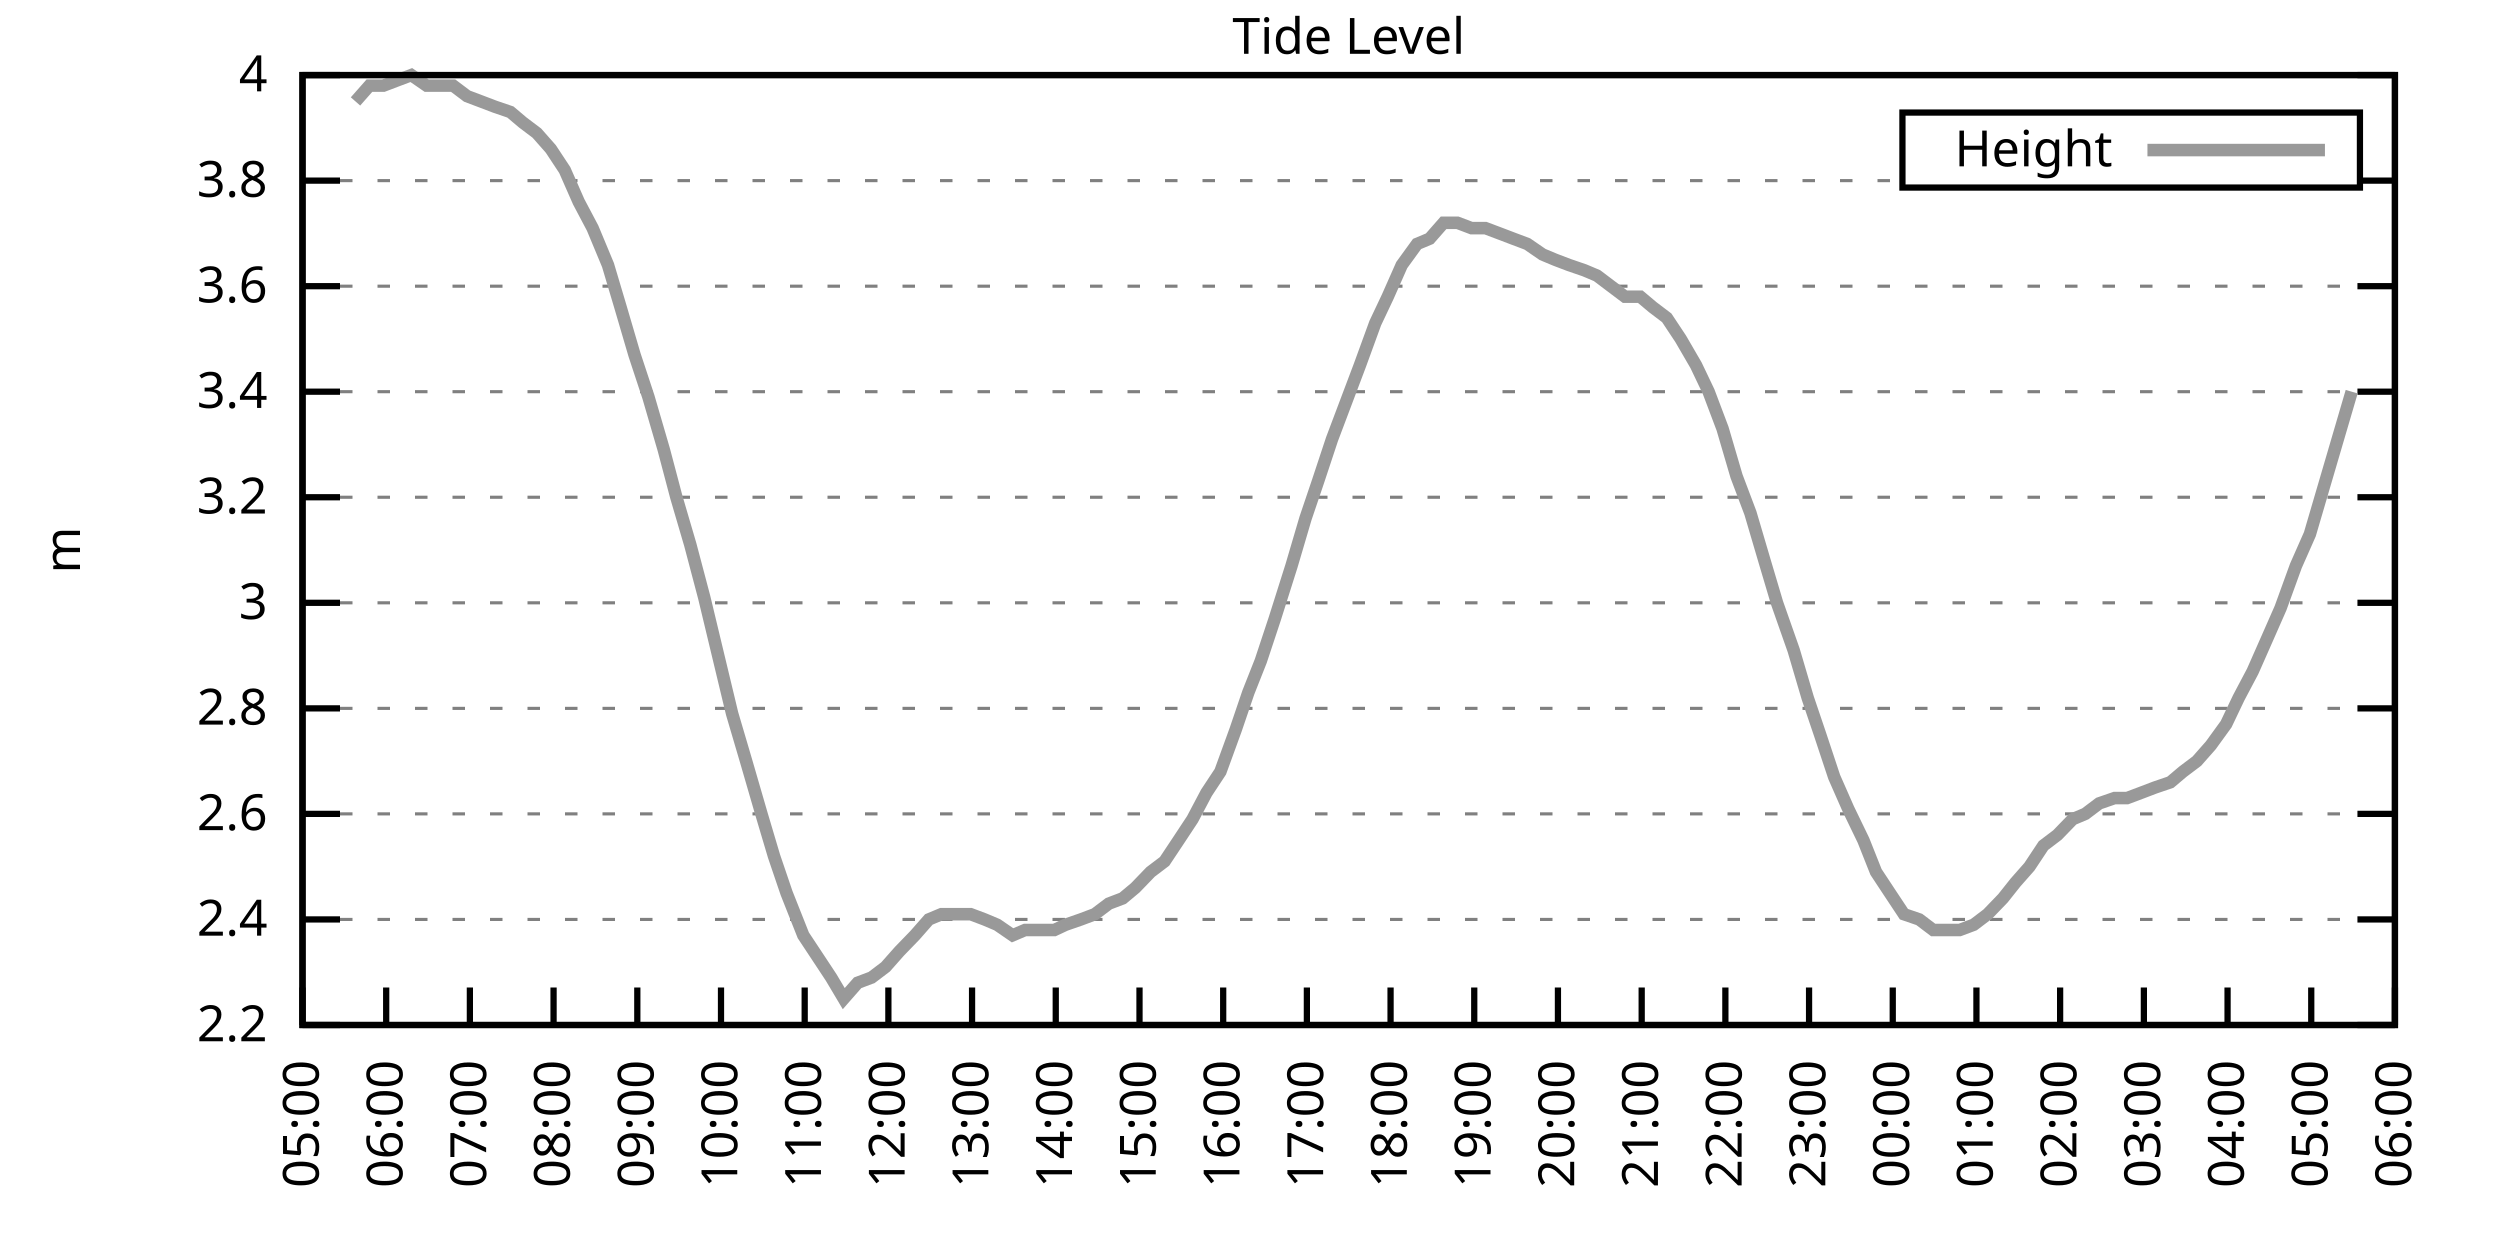
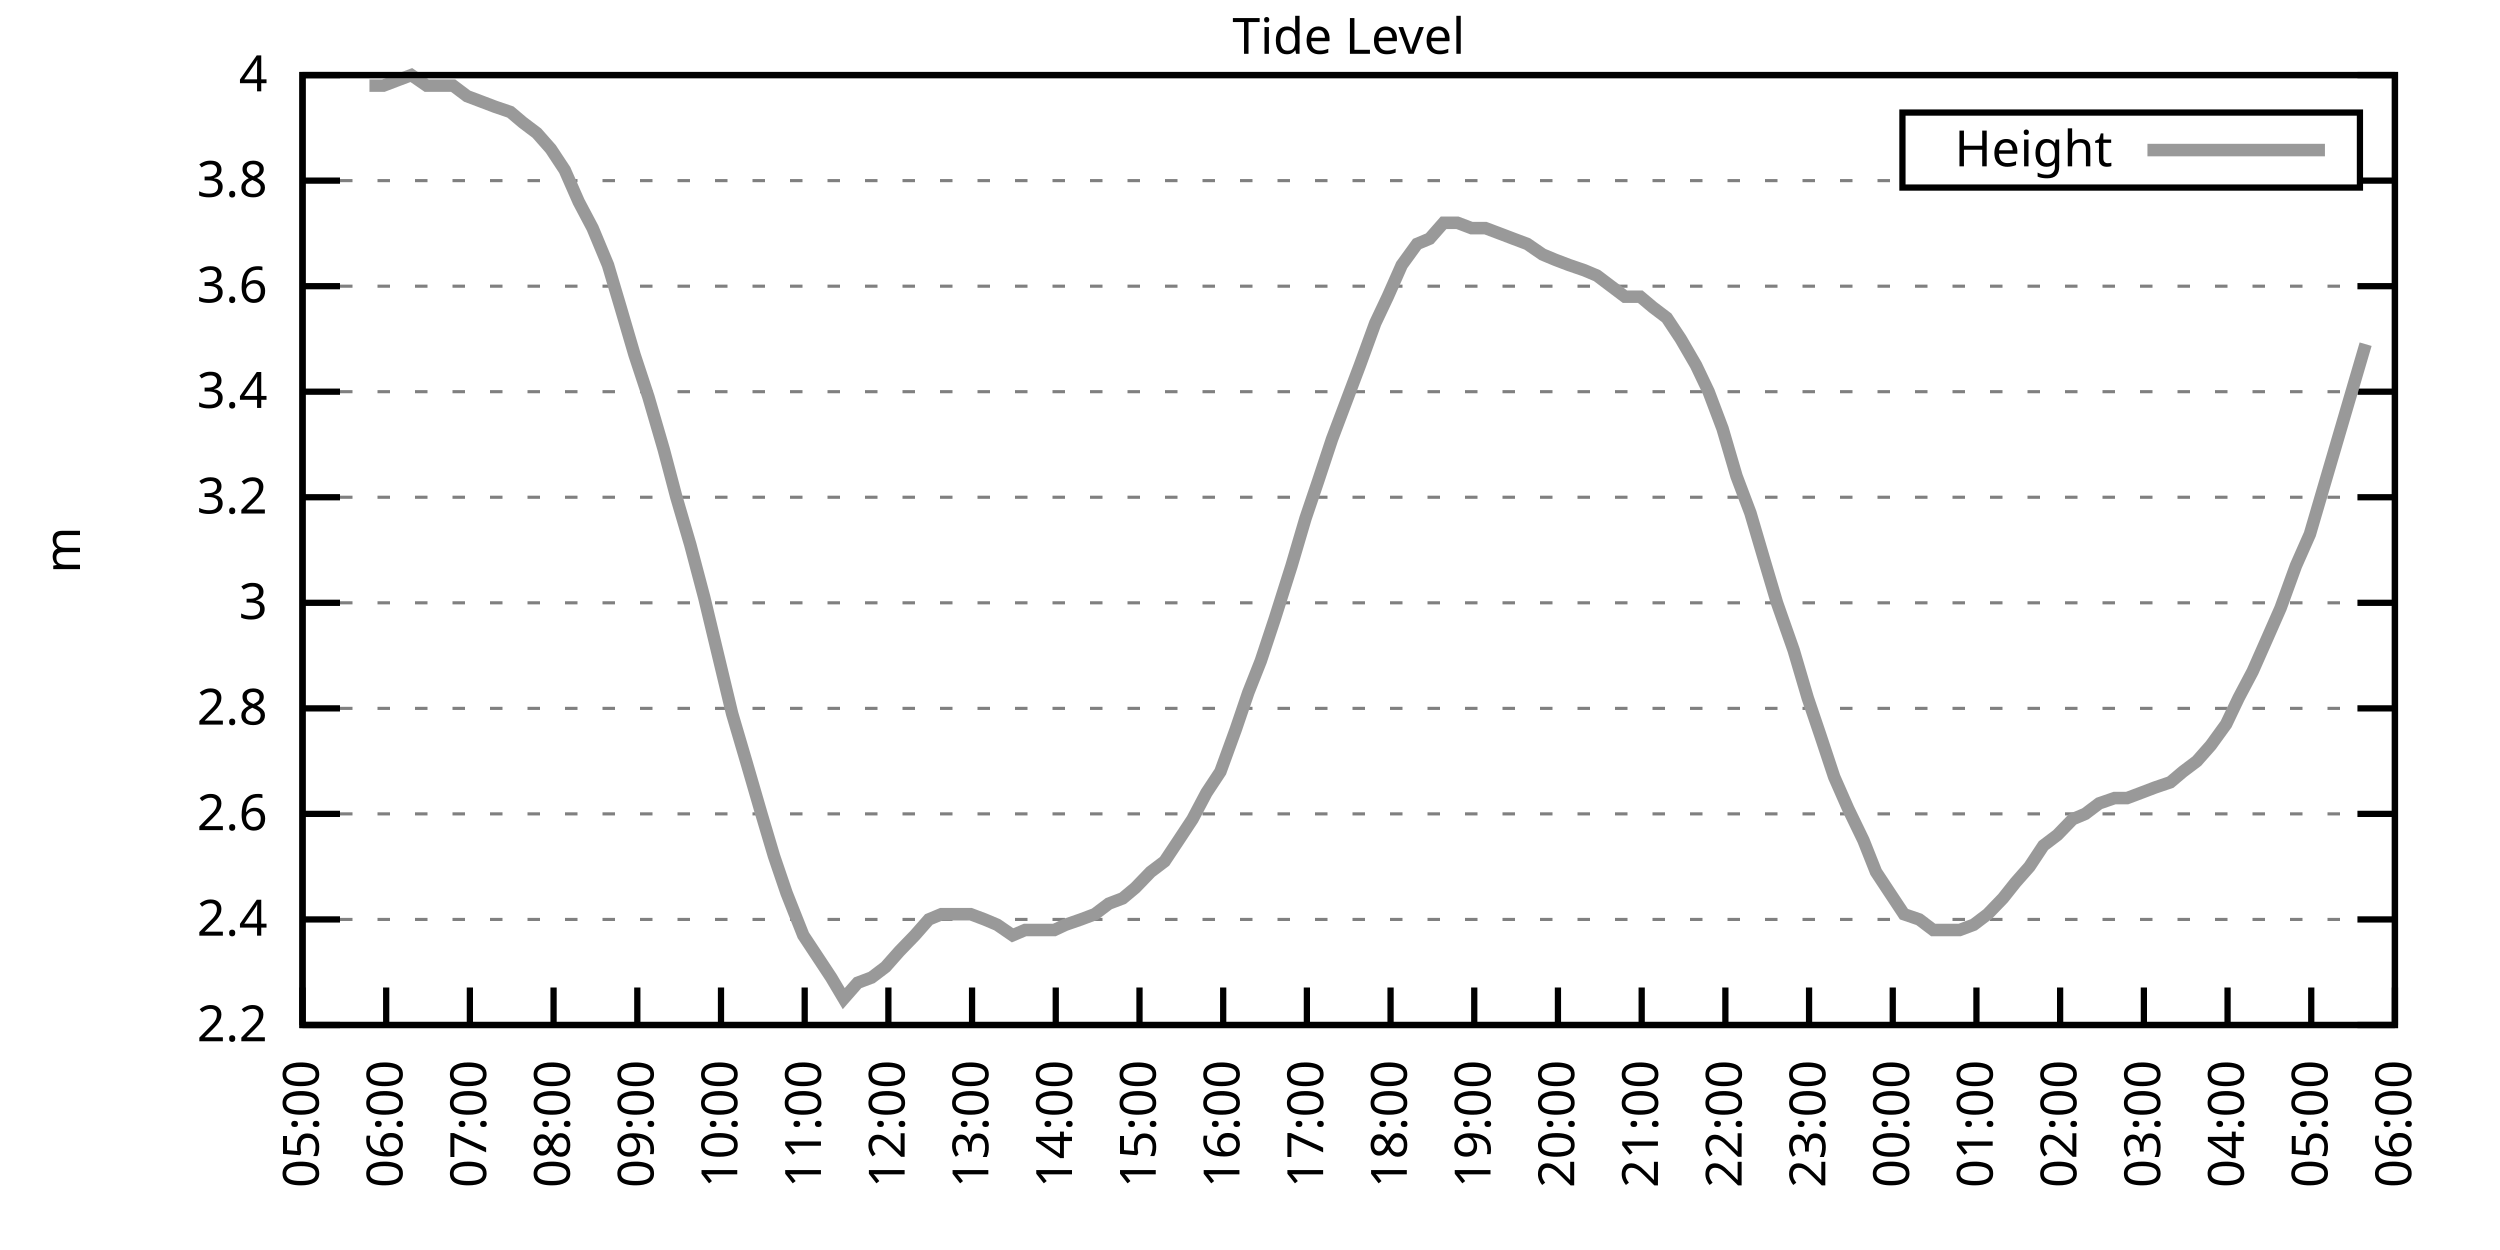
<svg xmlns="http://www.w3.org/2000/svg" xmlns:xlink="http://www.w3.org/1999/xlink" width="400" height="200" viewBox="0 0 400 200">
  <g id="gnuplot_canvas">
    <rect x="0" y="0" width="400" height="200" fill="none" />
    <defs>
      <circle id="gpDot" r="0.5" stroke-width="0.5" stroke="currentColor" />
      <path id="gpPt0" stroke-width="0.333" stroke="currentColor" d="M-1,0 h2 M0,-1 v2" />
      <path id="gpPt1" stroke-width="0.333" stroke="currentColor" d="M-1,-1 L1,1 M1,-1 L-1,1" />
      <path id="gpPt2" stroke-width="0.333" stroke="currentColor" d="M-1,0 L1,0 M0,-1 L0,1 M-1,-1 L1,1 M-1,1 L1,-1" />
      <rect id="gpPt3" stroke-width="0.333" stroke="currentColor" x="-1" y="-1" width="2" height="2" />
      <rect id="gpPt4" stroke-width="0.333" stroke="currentColor" fill="currentColor" x="-1" y="-1" width="2" height="2" />
      <circle id="gpPt5" stroke-width="0.333" stroke="currentColor" cx="0" cy="0" r="1" />
      <use xlink:href="#gpPt5" id="gpPt6" fill="currentColor" stroke="none" />
      <path id="gpPt7" stroke-width="0.333" stroke="currentColor" d="M0,-1.33 L-1.33,0.67 L1.33,0.67 z" />
      <use xlink:href="#gpPt7" id="gpPt8" fill="currentColor" stroke="none" />
      <use xlink:href="#gpPt7" id="gpPt9" stroke="currentColor" transform="rotate(180)" />
      <use xlink:href="#gpPt9" id="gpPt10" fill="currentColor" stroke="none" />
      <use xlink:href="#gpPt3" id="gpPt11" stroke="currentColor" transform="rotate(45)" />
      <use xlink:href="#gpPt11" id="gpPt12" fill="currentColor" stroke="none" />
      <path id="gpPt13" stroke-width="0.333" stroke="currentColor" d="M0,1.330 L1.265,0.411 L0.782,-1.067 L-0.782,-1.076 L-1.265,0.411 z" />
      <use xlink:href="#gpPt13" id="gpPt14" fill="currentColor" stroke="none" />
      <filter id="textbox" filterUnits="objectBoundingBox" x="0" y="0" height="1" width="1">
        <feFlood flood-color="white" flood-opacity="1" result="bgnd" />
        <feComposite in="SourceGraphic" in2="bgnd" operator="atop" />
      </filter>
      <filter id="greybox" filterUnits="objectBoundingBox" x="0" y="0" height="1" width="1">
        <feFlood flood-color="lightgrey" flood-opacity="1" result="grey" />
        <feComposite in="SourceGraphic" in2="grey" operator="atop" />
      </filter>
    </defs>
    <g fill="none" color="white" stroke="currentColor" stroke-width="1.00" stroke-linecap="butt" stroke-linejoin="miter">
</g>
    <g fill="none" color="black" stroke="currentColor" stroke-width="1.00" stroke-linecap="butt" stroke-linejoin="miter">
      <g stroke="none" shape-rendering="crispEdges">
        <polygon fill="rgb(255, 255, 255)" points="48.40,164.00 383.18,164.00 383.18,12.02 48.40,12.02 " />
      </g>
    </g>
    <g fill="none" color="black" stroke="currentColor" stroke-width="1.00" stroke-linecap="butt" stroke-linejoin="miter">
</g>
    <g fill="none" color="black" stroke="black" stroke-width="0.50" stroke-linecap="butt" stroke-linejoin="miter">
</g>
    <g fill="none" color="gray" stroke="currentColor" stroke-width="0.50" stroke-linecap="butt" stroke-linejoin="miter">
      <path stroke="gray" stroke-dasharray="2,4" class="gridline" d="M48.40,164.00 L383.19,164.00  " />
    </g>
    <g fill="none" color="gray" stroke="gray" stroke-width="1.00" stroke-linecap="butt" stroke-linejoin="miter">
</g>
    <g fill="none" color="black" stroke="currentColor" stroke-width="1.00" stroke-linecap="butt" stroke-linejoin="miter">
      <path stroke="black" d="M48.40,164.00 L54.40,164.00 M383.19,164.00 L377.19,164.00  " />
      <g transform="translate(42.80,166.60)" stroke="none" fill="black" font-family="Sans" font-size="8.00" text-anchor="end">
        <text>
          <tspan font-family="Sans"> 2.2</tspan>
        </text>
      </g>
    </g>
    <g fill="none" color="black" stroke="currentColor" stroke-width="1.00" stroke-linecap="butt" stroke-linejoin="miter">
</g>
    <g fill="none" color="black" stroke="black" stroke-width="0.50" stroke-linecap="butt" stroke-linejoin="miter">
</g>
    <g fill="none" color="gray" stroke="currentColor" stroke-width="0.50" stroke-linecap="butt" stroke-linejoin="miter">
      <path stroke="gray" stroke-dasharray="2,4" class="gridline" d="M48.40,147.11 L383.19,147.11  " />
    </g>
    <g fill="none" color="gray" stroke="gray" stroke-width="1.00" stroke-linecap="butt" stroke-linejoin="miter">
</g>
    <g fill="none" color="black" stroke="currentColor" stroke-width="1.00" stroke-linecap="butt" stroke-linejoin="miter">
      <path stroke="black" d="M48.40,147.11 L54.40,147.11 M383.19,147.11 L377.19,147.11  " />
      <g transform="translate(42.80,149.71)" stroke="none" fill="black" font-family="Sans" font-size="8.00" text-anchor="end">
        <text>
          <tspan font-family="Sans"> 2.4</tspan>
        </text>
      </g>
    </g>
    <g fill="none" color="black" stroke="currentColor" stroke-width="1.00" stroke-linecap="butt" stroke-linejoin="miter">
</g>
    <g fill="none" color="black" stroke="black" stroke-width="0.50" stroke-linecap="butt" stroke-linejoin="miter">
</g>
    <g fill="none" color="gray" stroke="currentColor" stroke-width="0.50" stroke-linecap="butt" stroke-linejoin="miter">
      <path stroke="gray" stroke-dasharray="2,4" class="gridline" d="M48.40,130.22 L383.19,130.22  " />
    </g>
    <g fill="none" color="gray" stroke="gray" stroke-width="1.00" stroke-linecap="butt" stroke-linejoin="miter">
</g>
    <g fill="none" color="black" stroke="currentColor" stroke-width="1.00" stroke-linecap="butt" stroke-linejoin="miter">
      <path stroke="black" d="M48.40,130.22 L54.40,130.22 M383.19,130.22 L377.19,130.22  " />
      <g transform="translate(42.80,132.82)" stroke="none" fill="black" font-family="Sans" font-size="8.00" text-anchor="end">
        <text>
          <tspan font-family="Sans"> 2.6</tspan>
        </text>
      </g>
    </g>
    <g fill="none" color="black" stroke="currentColor" stroke-width="1.00" stroke-linecap="butt" stroke-linejoin="miter">
</g>
    <g fill="none" color="black" stroke="black" stroke-width="0.50" stroke-linecap="butt" stroke-linejoin="miter">
</g>
    <g fill="none" color="gray" stroke="currentColor" stroke-width="0.50" stroke-linecap="butt" stroke-linejoin="miter">
      <path stroke="gray" stroke-dasharray="2,4" class="gridline" d="M48.40,113.34 L383.19,113.34  " />
    </g>
    <g fill="none" color="gray" stroke="gray" stroke-width="1.00" stroke-linecap="butt" stroke-linejoin="miter">
</g>
    <g fill="none" color="black" stroke="currentColor" stroke-width="1.00" stroke-linecap="butt" stroke-linejoin="miter">
      <path stroke="black" d="M48.40,113.34 L54.40,113.34 M383.19,113.34 L377.19,113.34  " />
      <g transform="translate(42.80,115.94)" stroke="none" fill="black" font-family="Sans" font-size="8.00" text-anchor="end">
        <text>
          <tspan font-family="Sans"> 2.8</tspan>
        </text>
      </g>
    </g>
    <g fill="none" color="black" stroke="currentColor" stroke-width="1.00" stroke-linecap="butt" stroke-linejoin="miter">
</g>
    <g fill="none" color="black" stroke="black" stroke-width="0.50" stroke-linecap="butt" stroke-linejoin="miter">
</g>
    <g fill="none" color="gray" stroke="currentColor" stroke-width="0.50" stroke-linecap="butt" stroke-linejoin="miter">
      <path stroke="gray" stroke-dasharray="2,4" class="gridline" d="M48.40,96.45 L383.19,96.45  " />
    </g>
    <g fill="none" color="gray" stroke="gray" stroke-width="1.00" stroke-linecap="butt" stroke-linejoin="miter">
</g>
    <g fill="none" color="black" stroke="currentColor" stroke-width="1.00" stroke-linecap="butt" stroke-linejoin="miter">
      <path stroke="black" d="M48.40,96.45 L54.40,96.45 M383.19,96.45 L377.19,96.45  " />
      <g transform="translate(42.80,99.05)" stroke="none" fill="black" font-family="Sans" font-size="8.00" text-anchor="end">
        <text>
          <tspan font-family="Sans"> 3</tspan>
        </text>
      </g>
    </g>
    <g fill="none" color="black" stroke="currentColor" stroke-width="1.00" stroke-linecap="butt" stroke-linejoin="miter">
</g>
    <g fill="none" color="black" stroke="black" stroke-width="0.50" stroke-linecap="butt" stroke-linejoin="miter">
</g>
    <g fill="none" color="gray" stroke="currentColor" stroke-width="0.50" stroke-linecap="butt" stroke-linejoin="miter">
      <path stroke="gray" stroke-dasharray="2,4" class="gridline" d="M48.40,79.56 L383.19,79.56  " />
    </g>
    <g fill="none" color="gray" stroke="gray" stroke-width="1.00" stroke-linecap="butt" stroke-linejoin="miter">
</g>
    <g fill="none" color="black" stroke="currentColor" stroke-width="1.00" stroke-linecap="butt" stroke-linejoin="miter">
      <path stroke="black" d="M48.40,79.56 L54.40,79.56 M383.19,79.56 L377.19,79.56  " />
      <g transform="translate(42.80,82.16)" stroke="none" fill="black" font-family="Sans" font-size="8.00" text-anchor="end">
        <text>
          <tspan font-family="Sans"> 3.2</tspan>
        </text>
      </g>
    </g>
    <g fill="none" color="black" stroke="currentColor" stroke-width="1.00" stroke-linecap="butt" stroke-linejoin="miter">
</g>
    <g fill="none" color="black" stroke="black" stroke-width="0.50" stroke-linecap="butt" stroke-linejoin="miter">
</g>
    <g fill="none" color="gray" stroke="currentColor" stroke-width="0.50" stroke-linecap="butt" stroke-linejoin="miter">
      <path stroke="gray" stroke-dasharray="2,4" class="gridline" d="M48.40,62.67 L383.19,62.67  " />
    </g>
    <g fill="none" color="gray" stroke="gray" stroke-width="1.00" stroke-linecap="butt" stroke-linejoin="miter">
</g>
    <g fill="none" color="black" stroke="currentColor" stroke-width="1.00" stroke-linecap="butt" stroke-linejoin="miter">
      <path stroke="black" d="M48.40,62.67 L54.40,62.67 M383.19,62.67 L377.19,62.67  " />
      <g transform="translate(42.80,65.27)" stroke="none" fill="black" font-family="Sans" font-size="8.00" text-anchor="end">
        <text>
          <tspan font-family="Sans"> 3.4</tspan>
        </text>
      </g>
    </g>
    <g fill="none" color="black" stroke="currentColor" stroke-width="1.00" stroke-linecap="butt" stroke-linejoin="miter">
</g>
    <g fill="none" color="black" stroke="black" stroke-width="0.50" stroke-linecap="butt" stroke-linejoin="miter">
</g>
    <g fill="none" color="gray" stroke="currentColor" stroke-width="0.50" stroke-linecap="butt" stroke-linejoin="miter">
      <path stroke="gray" stroke-dasharray="2,4" class="gridline" d="M48.40,45.79 L383.19,45.79  " />
    </g>
    <g fill="none" color="gray" stroke="gray" stroke-width="1.00" stroke-linecap="butt" stroke-linejoin="miter">
</g>
    <g fill="none" color="black" stroke="currentColor" stroke-width="1.00" stroke-linecap="butt" stroke-linejoin="miter">
      <path stroke="black" d="M48.40,45.79 L54.40,45.79 M383.19,45.79 L377.19,45.79  " />
      <g transform="translate(42.80,48.39)" stroke="none" fill="black" font-family="Sans" font-size="8.00" text-anchor="end">
        <text>
          <tspan font-family="Sans"> 3.6</tspan>
        </text>
      </g>
    </g>
    <g fill="none" color="black" stroke="currentColor" stroke-width="1.00" stroke-linecap="butt" stroke-linejoin="miter">
</g>
    <g fill="none" color="black" stroke="black" stroke-width="0.50" stroke-linecap="butt" stroke-linejoin="miter">
</g>
    <g fill="none" color="gray" stroke="currentColor" stroke-width="0.50" stroke-linecap="butt" stroke-linejoin="miter">
      <path stroke="gray" stroke-dasharray="2,4" class="gridline" d="M48.40,28.90 L304.39,28.90 M377.59,28.90 L383.19,28.90  " />
    </g>
    <g fill="none" color="gray" stroke="gray" stroke-width="1.00" stroke-linecap="butt" stroke-linejoin="miter">
</g>
    <g fill="none" color="black" stroke="currentColor" stroke-width="1.00" stroke-linecap="butt" stroke-linejoin="miter">
      <path stroke="black" d="M48.40,28.90 L54.40,28.90 M383.19,28.90 L377.19,28.90  " />
      <g transform="translate(42.80,31.50)" stroke="none" fill="black" font-family="Sans" font-size="8.00" text-anchor="end">
        <text>
          <tspan font-family="Sans"> 3.8</tspan>
        </text>
      </g>
    </g>
    <g fill="none" color="black" stroke="currentColor" stroke-width="1.00" stroke-linecap="butt" stroke-linejoin="miter">
</g>
    <g fill="none" color="black" stroke="black" stroke-width="0.50" stroke-linecap="butt" stroke-linejoin="miter">
</g>
    <g fill="none" color="gray" stroke="currentColor" stroke-width="0.50" stroke-linecap="butt" stroke-linejoin="miter">
      <path stroke="gray" stroke-dasharray="2,4" class="gridline" d="M48.40,12.01 L383.19,12.01  " />
    </g>
    <g fill="none" color="gray" stroke="gray" stroke-width="1.00" stroke-linecap="butt" stroke-linejoin="miter">
</g>
    <g fill="none" color="black" stroke="currentColor" stroke-width="1.00" stroke-linecap="butt" stroke-linejoin="miter">
      <path stroke="black" d="M48.40,12.01 L54.40,12.01 M383.19,12.01 L377.19,12.01  " />
      <g transform="translate(42.80,14.61)" stroke="none" fill="black" font-family="Sans" font-size="8.00" text-anchor="end">
        <text>
          <tspan font-family="Sans"> 4</tspan>
        </text>
      </g>
    </g>
    <g fill="none" color="black" stroke="currentColor" stroke-width="1.00" stroke-linecap="butt" stroke-linejoin="miter">
      <path stroke="black" d="M48.40,164.00 L48.40,158.00  " />
      <g transform="translate(51.00,169.60) rotate(270.00)" stroke="none" fill="black" font-family="Sans" font-size="8.00" text-anchor="end">
        <text>
          <tspan font-family="Sans">05:00</tspan>
        </text>
      </g>
    </g>
    <g fill="none" color="black" stroke="currentColor" stroke-width="1.00" stroke-linecap="butt" stroke-linejoin="miter">
      <path stroke="black" d="M61.79,164.00 L61.79,158.00  " />
      <g transform="translate(64.39,169.60) rotate(270.00)" stroke="none" fill="black" font-family="Sans" font-size="8.00" text-anchor="end">
        <text>
          <tspan font-family="Sans">06:00</tspan>
        </text>
      </g>
    </g>
    <g fill="none" color="black" stroke="currentColor" stroke-width="1.00" stroke-linecap="butt" stroke-linejoin="miter">
      <path stroke="black" d="M75.18,164.00 L75.18,158.00  " />
      <g transform="translate(77.78,169.60) rotate(270.00)" stroke="none" fill="black" font-family="Sans" font-size="8.00" text-anchor="end">
        <text>
          <tspan font-family="Sans">07:00</tspan>
        </text>
      </g>
    </g>
    <g fill="none" color="black" stroke="currentColor" stroke-width="1.00" stroke-linecap="butt" stroke-linejoin="miter">
      <path stroke="black" d="M88.57,164.00 L88.57,158.00  " />
      <g transform="translate(91.17,169.60) rotate(270.00)" stroke="none" fill="black" font-family="Sans" font-size="8.00" text-anchor="end">
        <text>
          <tspan font-family="Sans">08:00</tspan>
        </text>
      </g>
    </g>
    <g fill="none" color="black" stroke="currentColor" stroke-width="1.00" stroke-linecap="butt" stroke-linejoin="miter">
      <path stroke="black" d="M101.97,164.00 L101.97,158.00  " />
      <g transform="translate(104.57,169.60) rotate(270.00)" stroke="none" fill="black" font-family="Sans" font-size="8.00" text-anchor="end">
        <text>
          <tspan font-family="Sans">09:00</tspan>
        </text>
      </g>
    </g>
    <g fill="none" color="black" stroke="currentColor" stroke-width="1.00" stroke-linecap="butt" stroke-linejoin="miter">
      <path stroke="black" d="M115.36,164.00 L115.36,158.00  " />
      <g transform="translate(117.96,169.60) rotate(270.00)" stroke="none" fill="black" font-family="Sans" font-size="8.00" text-anchor="end">
        <text>
          <tspan font-family="Sans">10:00</tspan>
        </text>
      </g>
    </g>
    <g fill="none" color="black" stroke="currentColor" stroke-width="1.00" stroke-linecap="butt" stroke-linejoin="miter">
      <path stroke="black" d="M128.75,164.00 L128.75,158.00  " />
      <g transform="translate(131.35,169.60) rotate(270.00)" stroke="none" fill="black" font-family="Sans" font-size="8.00" text-anchor="end">
        <text>
          <tspan font-family="Sans">11:00</tspan>
        </text>
      </g>
    </g>
    <g fill="none" color="black" stroke="currentColor" stroke-width="1.00" stroke-linecap="butt" stroke-linejoin="miter">
      <path stroke="black" d="M142.14,164.00 L142.14,158.00  " />
      <g transform="translate(144.74,169.60) rotate(270.00)" stroke="none" fill="black" font-family="Sans" font-size="8.00" text-anchor="end">
        <text>
          <tspan font-family="Sans">12:00</tspan>
        </text>
      </g>
    </g>
    <g fill="none" color="black" stroke="currentColor" stroke-width="1.00" stroke-linecap="butt" stroke-linejoin="miter">
      <path stroke="black" d="M155.53,164.00 L155.53,158.00  " />
      <g transform="translate(158.13,169.60) rotate(270.00)" stroke="none" fill="black" font-family="Sans" font-size="8.00" text-anchor="end">
        <text>
          <tspan font-family="Sans">13:00</tspan>
        </text>
      </g>
    </g>
    <g fill="none" color="black" stroke="currentColor" stroke-width="1.00" stroke-linecap="butt" stroke-linejoin="miter">
      <path stroke="black" d="M168.92,164.00 L168.92,158.00  " />
      <g transform="translate(171.52,169.60) rotate(270.00)" stroke="none" fill="black" font-family="Sans" font-size="8.00" text-anchor="end">
        <text>
          <tspan font-family="Sans">14:00</tspan>
        </text>
      </g>
    </g>
    <g fill="none" color="black" stroke="currentColor" stroke-width="1.00" stroke-linecap="butt" stroke-linejoin="miter">
      <path stroke="black" d="M182.32,164.00 L182.32,158.00  " />
      <g transform="translate(184.92,169.60) rotate(270.00)" stroke="none" fill="black" font-family="Sans" font-size="8.00" text-anchor="end">
        <text>
          <tspan font-family="Sans">15:00</tspan>
        </text>
      </g>
    </g>
    <g fill="none" color="black" stroke="currentColor" stroke-width="1.00" stroke-linecap="butt" stroke-linejoin="miter">
      <path stroke="black" d="M195.71,164.00 L195.71,158.00  " />
      <g transform="translate(198.31,169.60) rotate(270.00)" stroke="none" fill="black" font-family="Sans" font-size="8.00" text-anchor="end">
        <text>
          <tspan font-family="Sans">16:00</tspan>
        </text>
      </g>
    </g>
    <g fill="none" color="black" stroke="currentColor" stroke-width="1.00" stroke-linecap="butt" stroke-linejoin="miter">
      <path stroke="black" d="M209.10,164.00 L209.10,158.00  " />
      <g transform="translate(211.70,169.60) rotate(270.00)" stroke="none" fill="black" font-family="Sans" font-size="8.00" text-anchor="end">
        <text>
          <tspan font-family="Sans">17:00</tspan>
        </text>
      </g>
    </g>
    <g fill="none" color="black" stroke="currentColor" stroke-width="1.00" stroke-linecap="butt" stroke-linejoin="miter">
      <path stroke="black" d="M222.49,164.00 L222.49,158.00  " />
      <g transform="translate(225.09,169.60) rotate(270.00)" stroke="none" fill="black" font-family="Sans" font-size="8.00" text-anchor="end">
        <text>
          <tspan font-family="Sans">18:00</tspan>
        </text>
      </g>
    </g>
    <g fill="none" color="black" stroke="currentColor" stroke-width="1.00" stroke-linecap="butt" stroke-linejoin="miter">
      <path stroke="black" d="M235.88,164.00 L235.88,158.00  " />
      <g transform="translate(238.48,169.60) rotate(270.00)" stroke="none" fill="black" font-family="Sans" font-size="8.00" text-anchor="end">
        <text>
          <tspan font-family="Sans">19:00</tspan>
        </text>
      </g>
    </g>
    <g fill="none" color="black" stroke="currentColor" stroke-width="1.00" stroke-linecap="butt" stroke-linejoin="miter">
      <path stroke="black" d="M249.27,164.00 L249.27,158.00  " />
      <g transform="translate(251.87,169.60) rotate(270.00)" stroke="none" fill="black" font-family="Sans" font-size="8.00" text-anchor="end">
        <text>
          <tspan font-family="Sans">20:00</tspan>
        </text>
      </g>
    </g>
    <g fill="none" color="black" stroke="currentColor" stroke-width="1.00" stroke-linecap="butt" stroke-linejoin="miter">
      <path stroke="black" d="M262.67,164.00 L262.67,158.00  " />
      <g transform="translate(265.27,169.60) rotate(270.00)" stroke="none" fill="black" font-family="Sans" font-size="8.00" text-anchor="end">
        <text>
          <tspan font-family="Sans">21:00</tspan>
        </text>
      </g>
    </g>
    <g fill="none" color="black" stroke="currentColor" stroke-width="1.00" stroke-linecap="butt" stroke-linejoin="miter">
      <path stroke="black" d="M276.06,164.00 L276.06,158.00  " />
      <g transform="translate(278.66,169.60) rotate(270.00)" stroke="none" fill="black" font-family="Sans" font-size="8.00" text-anchor="end">
        <text>
          <tspan font-family="Sans">22:00</tspan>
        </text>
      </g>
    </g>
    <g fill="none" color="black" stroke="currentColor" stroke-width="1.00" stroke-linecap="butt" stroke-linejoin="miter">
      <path stroke="black" d="M289.45,164.00 L289.45,158.00  " />
      <g transform="translate(292.05,169.60) rotate(270.00)" stroke="none" fill="black" font-family="Sans" font-size="8.00" text-anchor="end">
        <text>
          <tspan font-family="Sans">23:00</tspan>
        </text>
      </g>
    </g>
    <g fill="none" color="black" stroke="currentColor" stroke-width="1.00" stroke-linecap="butt" stroke-linejoin="miter">
      <path stroke="black" d="M302.84,164.00 L302.84,158.00  " />
      <g transform="translate(305.44,169.60) rotate(270.00)" stroke="none" fill="black" font-family="Sans" font-size="8.00" text-anchor="end">
        <text>
          <tspan font-family="Sans">00:00</tspan>
        </text>
      </g>
    </g>
    <g fill="none" color="black" stroke="currentColor" stroke-width="1.00" stroke-linecap="butt" stroke-linejoin="miter">
      <path stroke="black" d="M316.23,164.00 L316.23,158.00  " />
      <g transform="translate(318.83,169.60) rotate(270.00)" stroke="none" fill="black" font-family="Sans" font-size="8.00" text-anchor="end">
        <text>
          <tspan font-family="Sans">01:00</tspan>
        </text>
      </g>
    </g>
    <g fill="none" color="black" stroke="currentColor" stroke-width="1.00" stroke-linecap="butt" stroke-linejoin="miter">
      <path stroke="black" d="M329.62,164.00 L329.62,158.00  " />
      <g transform="translate(332.22,169.60) rotate(270.00)" stroke="none" fill="black" font-family="Sans" font-size="8.00" text-anchor="end">
        <text>
          <tspan font-family="Sans">02:00</tspan>
        </text>
      </g>
    </g>
    <g fill="none" color="black" stroke="currentColor" stroke-width="1.00" stroke-linecap="butt" stroke-linejoin="miter">
      <path stroke="black" d="M343.02,164.00 L343.02,158.00  " />
      <g transform="translate(345.62,169.60) rotate(270.00)" stroke="none" fill="black" font-family="Sans" font-size="8.00" text-anchor="end">
        <text>
          <tspan font-family="Sans">03:00</tspan>
        </text>
      </g>
    </g>
    <g fill="none" color="black" stroke="currentColor" stroke-width="1.00" stroke-linecap="butt" stroke-linejoin="miter">
      <path stroke="black" d="M356.41,164.00 L356.41,158.00  " />
      <g transform="translate(359.01,169.60) rotate(270.00)" stroke="none" fill="black" font-family="Sans" font-size="8.00" text-anchor="end">
        <text>
          <tspan font-family="Sans">04:00</tspan>
        </text>
      </g>
    </g>
    <g fill="none" color="black" stroke="currentColor" stroke-width="1.00" stroke-linecap="butt" stroke-linejoin="miter">
      <path stroke="black" d="M369.80,164.00 L369.80,158.00  " />
      <g transform="translate(372.40,169.60) rotate(270.00)" stroke="none" fill="black" font-family="Sans" font-size="8.00" text-anchor="end">
        <text>
          <tspan font-family="Sans">05:00</tspan>
        </text>
      </g>
    </g>
    <g fill="none" color="black" stroke="currentColor" stroke-width="1.00" stroke-linecap="butt" stroke-linejoin="miter">
      <path stroke="black" d="M383.19,164.00 L383.19,158.00  " />
      <g transform="translate(385.79,169.60) rotate(270.00)" stroke="none" fill="black" font-family="Sans" font-size="8.00" text-anchor="end">
        <text>
          <tspan font-family="Sans">06:00</tspan>
        </text>
      </g>
    </g>
    <g fill="none" color="black" stroke="currentColor" stroke-width="1.00" stroke-linecap="butt" stroke-linejoin="miter">
</g>
    <g fill="none" color="black" stroke="currentColor" stroke-width="1.00" stroke-linecap="butt" stroke-linejoin="miter">
      <path stroke="black" d="M48.40,12.01 L48.40,164.00 L383.19,164.00 L383.19,12.01 L48.40,12.01 Z  " />
    </g>
    <g fill="none" color="black" stroke="currentColor" stroke-width="1.00" stroke-linecap="butt" stroke-linejoin="miter">
</g>
    <g fill="none" color="black" stroke="currentColor" stroke-width="1.00" stroke-linecap="butt" stroke-linejoin="miter">
      <path stroke="black" d="M304.39,30.01 L304.39,18.01 L377.59,18.01 L377.59,30.01 L304.39,30.01 Z  " />
    </g>
    <g id="Tide_level_plot_1">
      <g fill="none" color="white" stroke="black" stroke-width="2.00" stroke-linecap="butt" stroke-linejoin="miter">
</g>
      <g fill="none" color="black" stroke="currentColor" stroke-width="2.00" stroke-linecap="butt" stroke-linejoin="miter">
        <g transform="translate(337.99,26.61)" stroke="none" fill="black" font-family="Sans" font-size="8.00" text-anchor="end">
          <text>
            <tspan font-family="Sans">Height</tspan>
          </text>
        </g>
      </g>
      <g fill="none" color="black" stroke="currentColor" stroke-width="2.00" stroke-linecap="butt" stroke-linejoin="miter">
-         <path stroke="rgb(153, 153, 153)" d="M343.59,24.01 L371.99,24.01 M56.88,16.23 L59.11,13.70 L61.35,13.70 L63.58,12.85 L65.81,12.01 L68.26,13.70   L70.27,13.70 L72.50,13.70 L74.74,15.39 L76.97,16.23 L79.20,17.08 L81.66,17.92 L83.66,19.61 L85.90,21.30   L88.13,23.83 L90.36,27.21 L92.59,32.28 L94.82,36.50 L97.28,42.41 L99.29,49.16 L101.52,56.76 L103.75,63.52   L106.21,71.96 L108.22,79.56 L110.45,87.16 L112.68,95.60 L114.91,104.89 L117.14,114.18 L119.38,121.78 L121.83,130.22   L123.84,136.98 L125.85,142.89 L128.53,149.65 L130.76,153.02 L132.99,156.40 L135.00,159.78 L137.23,157.24 L139.46,156.40   L141.69,154.71 L143.93,152.18 L146.38,149.65 L148.61,147.11 L150.62,146.27 L152.63,146.27 L155.31,146.27 L157.54,147.11   L159.55,147.96 L162.01,149.65 L164.01,148.80 L166.25,148.80 L168.70,148.80 L170.49,147.96 L172.94,147.11 L175.17,146.27   L177.41,144.58 L179.64,143.73 L181.65,142.05 L184.10,139.51 L186.33,137.82 L188.57,134.45 L190.80,131.07 L193.03,126.85   L195.26,123.47 L197.72,116.71 L199.73,110.80 L201.73,105.74 L203.97,98.98 L206.64,90.54 L208.88,82.94 L210.88,77.03   L213.12,70.27 L215.35,64.36 L217.58,58.45 L220.04,51.70 L222.04,47.47 L224.28,42.41 L226.73,39.03 L228.74,38.19   L230.97,35.65 L233.20,35.65 L235.44,36.50 L237.67,36.50 L239.90,37.34 L242.13,38.19 L244.36,39.03 L246.82,40.72   L248.83,41.56 L251.06,42.41 L253.51,43.25 L255.52,44.10 L257.76,45.79 L259.99,47.47 L262.44,47.47 L264.45,49.16   L266.68,50.85 L268.92,54.23 L271.37,58.45 L273.38,62.67 L275.61,68.58 L277.84,76.18 L280.07,82.09 L282.31,89.69   L284.32,96.45 L286.99,104.05 L289.23,111.65 L291.23,117.56 L293.47,124.31 L295.70,129.38 L298.15,134.45 L300.16,139.51   L302.39,142.89 L304.63,146.27 L307.08,147.11 L309.31,148.80 L311.10,148.80 L313.55,148.80 L315.79,147.96 L318.02,146.27   L320.47,143.73 L322.48,141.20 L324.71,138.67 L326.95,135.29 L329.18,133.60 L331.63,131.07 L333.64,130.22 L335.87,128.54   L338.33,127.69 L340.34,127.69 L342.57,126.85 L344.80,126.00 L347.26,125.16 L349.26,123.47 L351.50,121.78 L353.73,119.25   L356.18,115.87 L358.19,111.65 L360.42,107.43 L362.66,102.36 L364.89,97.29 L367.34,90.54 L369.58,85.47 L371.81,77.87   L374.04,70.27 L376.27,62.67  " />
+         <path stroke="rgb(153, 153, 153)" d="M343.59,24.01 L371.99,24.01 M59.11,13.70 L61.35,13.70 L63.58,12.85 L65.81,12.01 L68.26,13.70 L70.27,13.70   L72.50,13.70 L74.74,15.39 L76.97,16.23 L79.20,17.08 L81.66,17.92 L83.66,19.61 L85.90,21.30 L88.13,23.83   L90.36,27.21 L92.59,32.28 L94.82,36.50 L97.28,42.41 L99.29,49.16 L101.52,56.76 L103.75,63.52 L106.21,71.96   L108.22,79.56 L110.45,87.16 L112.68,95.60 L114.91,104.89 L117.14,114.18 L119.38,121.78 L121.83,130.22 L123.84,136.98   L125.85,142.89 L128.53,149.65 L130.76,153.02 L132.99,156.40 L135.00,159.78 L137.23,157.24 L139.46,156.40 L141.69,154.71   L143.93,152.18 L146.38,149.65 L148.61,147.11 L150.62,146.27 L152.63,146.27 L155.31,146.27 L157.54,147.11 L159.55,147.96   L162.01,149.65 L164.01,148.80 L166.25,148.80 L168.70,148.80 L170.49,147.96 L172.94,147.11 L175.17,146.27 L177.41,144.58   L179.64,143.73 L181.65,142.05 L184.10,139.51 L186.33,137.82 L188.57,134.45 L190.80,131.07 L193.03,126.85 L195.26,123.47   L197.72,116.71 L199.73,110.80 L201.73,105.74 L203.97,98.98 L206.64,90.54 L208.88,82.94 L210.88,77.03 L213.12,70.27   L215.35,64.36 L217.58,58.45 L220.04,51.70 L222.04,47.47 L224.28,42.41 L226.73,39.03 L228.74,38.19 L230.97,35.65   L233.20,35.65 L235.44,36.50 L237.67,36.50 L239.90,37.34 L242.13,38.19 L244.36,39.03 L246.82,40.72 L248.83,41.56   L251.06,42.41 L253.51,43.25 L255.52,44.10 L257.76,45.79 L259.99,47.47 L262.44,47.47 L264.45,49.16 L266.68,50.85   L268.92,54.23 L271.37,58.45 L273.38,62.67 L275.61,68.58 L277.84,76.18 L280.07,82.09 L282.31,89.69 L284.32,96.45   L286.99,104.05 L289.23,111.65 L291.23,117.56 L293.47,124.31 L295.70,129.38 L298.15,134.45 L300.16,139.51 L302.39,142.89   L304.63,146.27 L307.08,147.11 L309.31,148.80 L311.10,148.80 L313.55,148.80 L315.79,147.96 L318.02,146.27 L320.47,143.73   L322.48,141.20 L324.71,138.67 L326.95,135.29 L329.18,133.60 L331.63,131.07 L333.64,130.22 L335.87,128.54 L338.33,127.69   L340.34,127.69 L342.57,126.85 L344.80,126.00 L347.26,125.16 L349.26,123.47 L351.50,121.78 L353.73,119.25 L356.18,115.87   L358.19,111.65 L360.42,107.43 L362.66,102.36 L364.89,97.29 L367.34,90.54 L369.58,85.47 L371.81,77.87 L374.04,70.27   L376.27,62.67 L378.50,55.07  " />
      </g>
    </g>
    <g fill="none" color="black" stroke="currentColor" stroke-width="2.00" stroke-linecap="butt" stroke-linejoin="miter">
</g>
    <g fill="none" color="black" stroke="black" stroke-width="1.00" stroke-linecap="butt" stroke-linejoin="miter">
</g>
    <g fill="none" color="black" stroke="currentColor" stroke-width="1.00" stroke-linecap="butt" stroke-linejoin="miter">
      <path stroke="black" d="M48.40,12.01 L48.40,164.00 L383.19,164.00 L383.19,12.01 L48.40,12.01 Z  " />
      <g transform="translate(12.80,88.01) rotate(270.00)" stroke="none" fill="black" font-family="Sans" font-size="8.00" text-anchor="middle">
        <text>
          <tspan font-family="Sans">m</tspan>
        </text>
      </g>
    </g>
    <g fill="none" color="black" stroke="currentColor" stroke-width="1.00" stroke-linecap="butt" stroke-linejoin="miter">
</g>
    <g fill="none" color="black" stroke="currentColor" stroke-width="1.00" stroke-linecap="butt" stroke-linejoin="miter">
      <g transform="translate(215.79,8.61)" stroke="none" fill="black" font-family="Sans" font-size="8.00" text-anchor="middle">
        <text>
          <tspan font-family="Sans">Tide Level</tspan>
        </text>
      </g>
    </g>
    <g fill="none" color="black" stroke="currentColor" stroke-width="1.00" stroke-linecap="butt" stroke-linejoin="miter">
</g>
  </g>
</svg>
